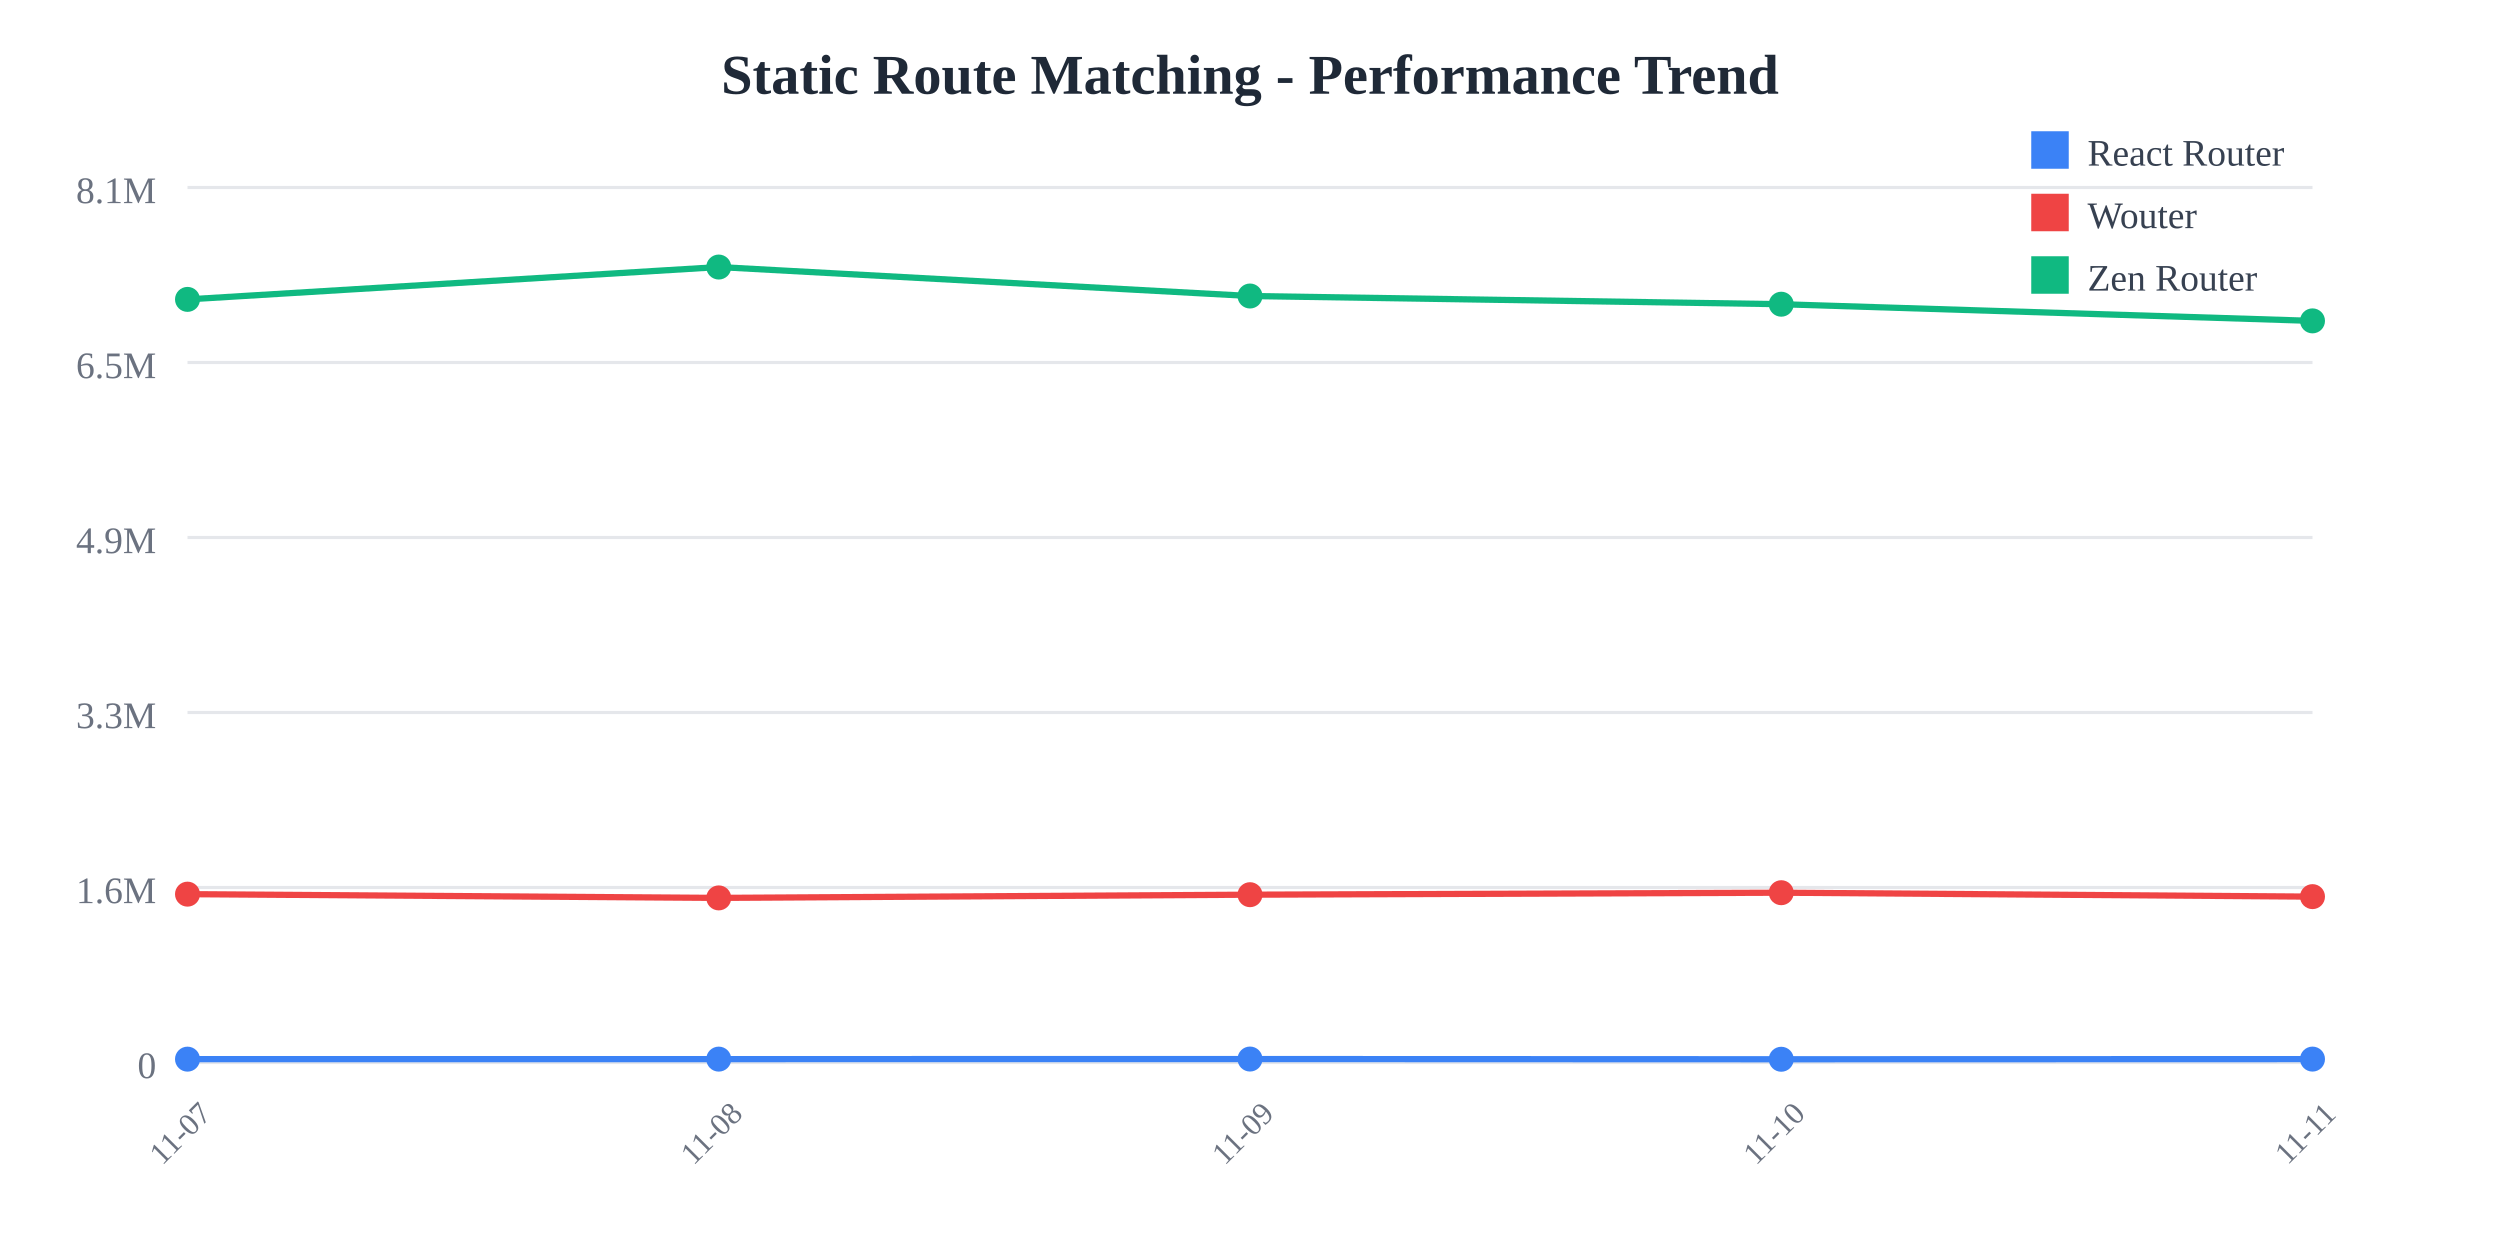
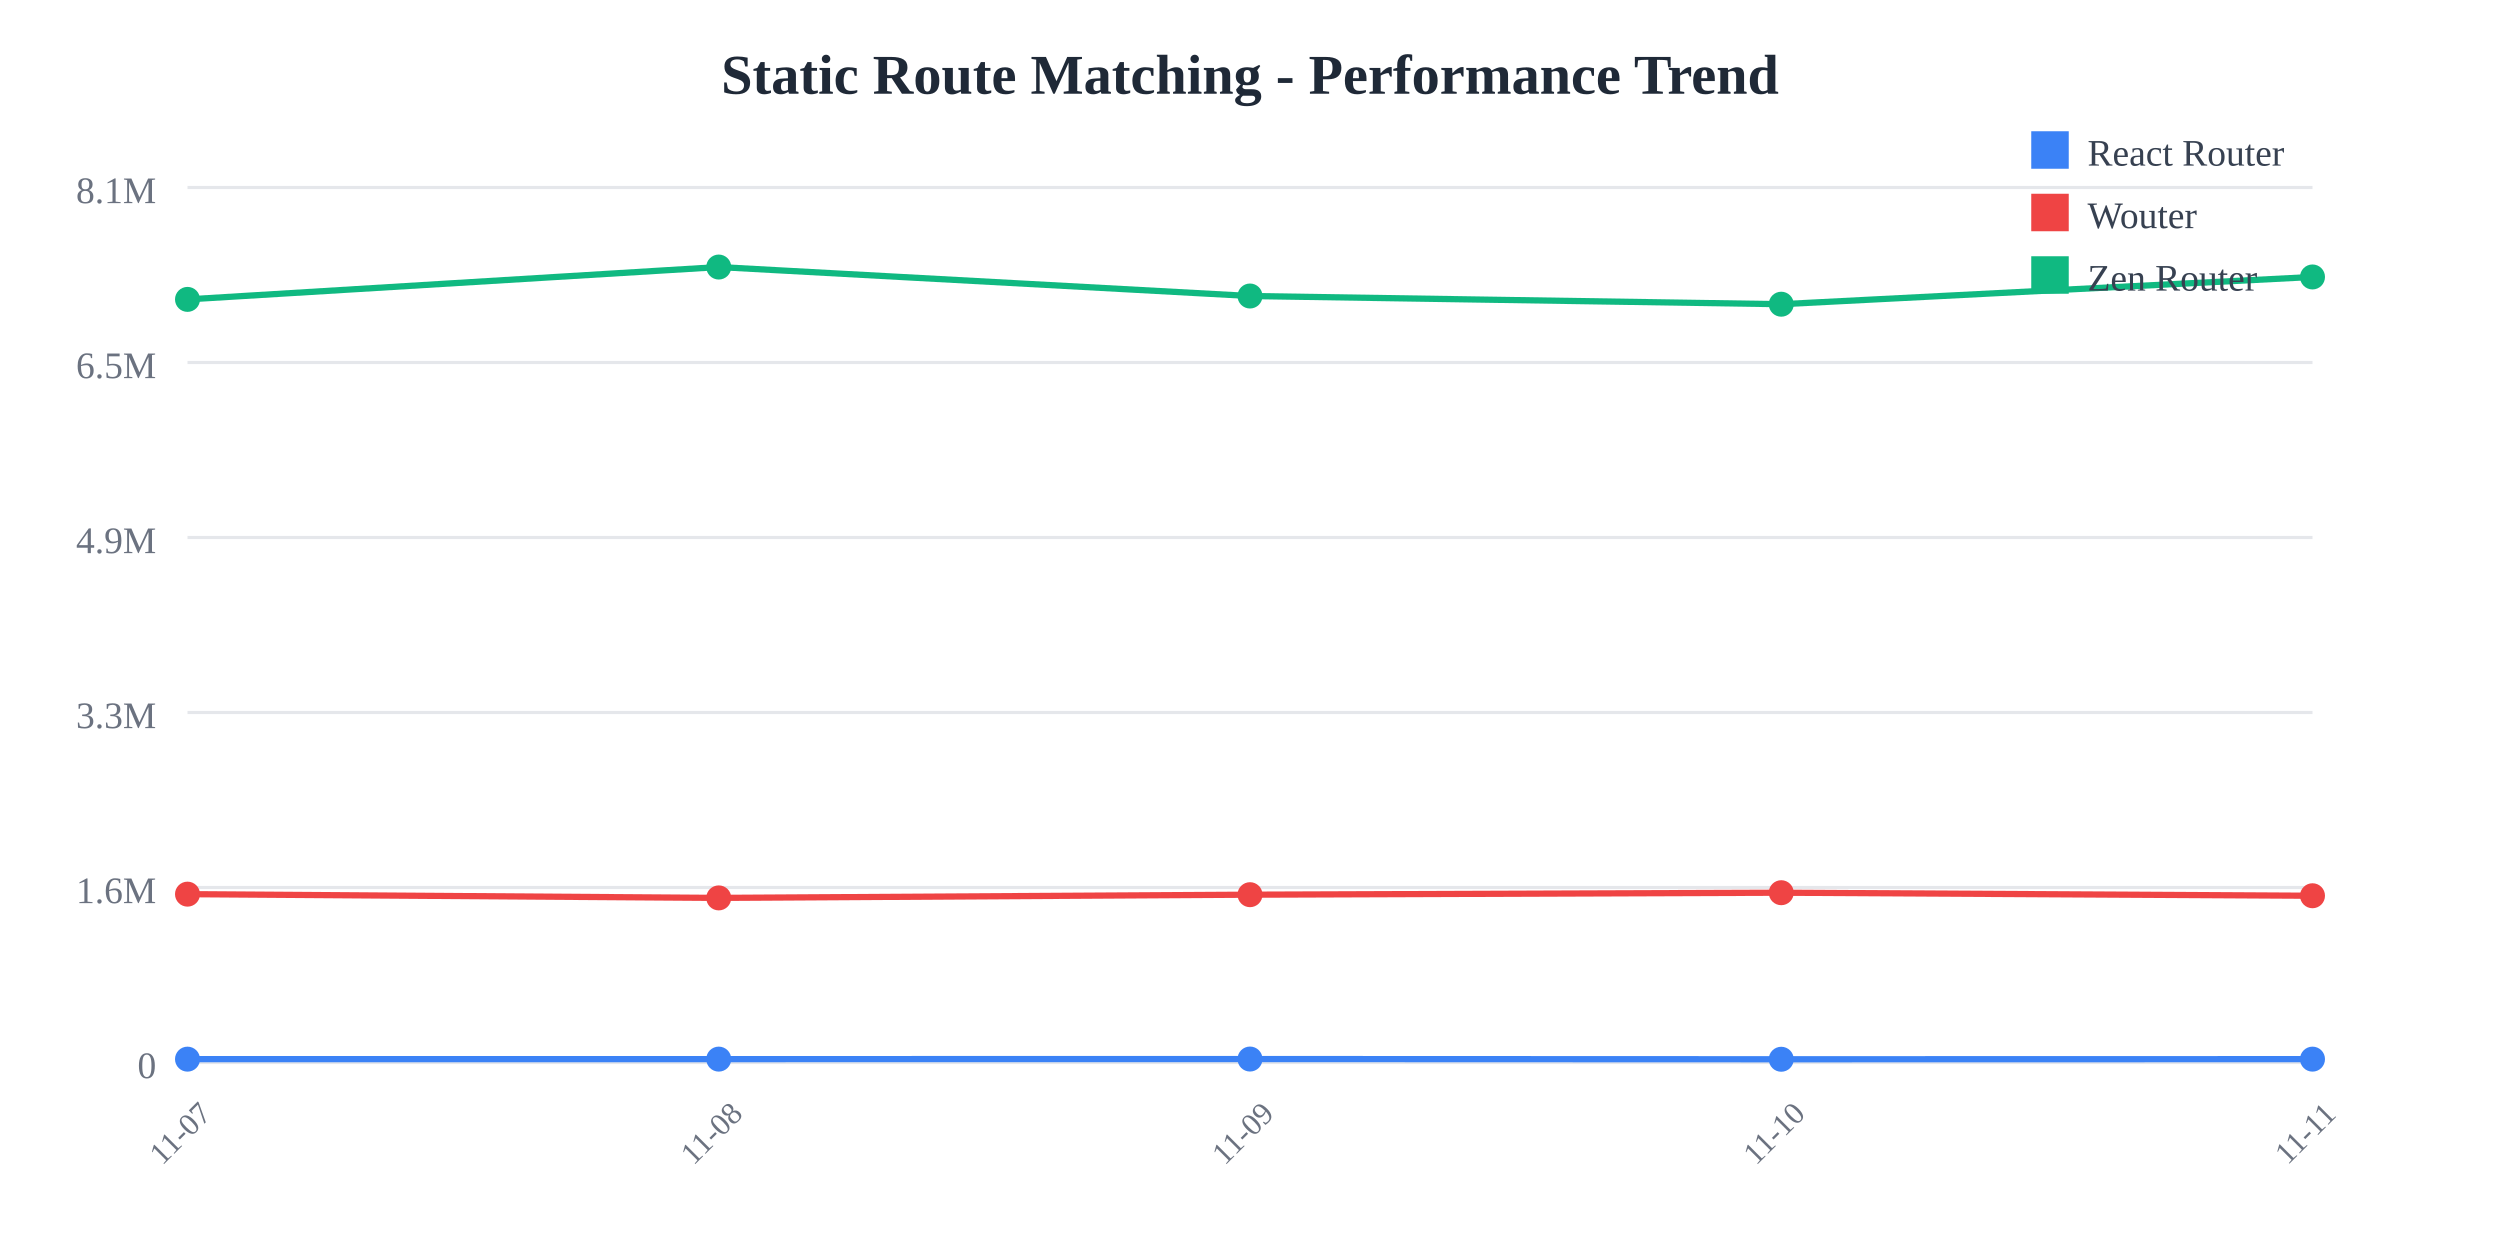
<svg xmlns="http://www.w3.org/2000/svg" width="800" height="400">
  <rect width="800" height="400" fill="white" />
  <text x="400" y="30" text-anchor="middle" font-size="18" font-weight="bold" fill="#1f2937">
    Static Route Matching - Performance Trend
  </text>
  <line x1="60" y1="60" x2="740" y2="60" stroke="#e5e7eb" stroke-width="1" />
  <text x="50" y="65" text-anchor="end" font-size="12" fill="#6b7280">
    8.1M
  </text>
  <line x1="60" y1="116" x2="740" y2="116" stroke="#e5e7eb" stroke-width="1" />
  <text x="50" y="121" text-anchor="end" font-size="12" fill="#6b7280">
    6.5M
  </text>
  <line x1="60" y1="172" x2="740" y2="172" stroke="#e5e7eb" stroke-width="1" />
  <text x="50" y="177" text-anchor="end" font-size="12" fill="#6b7280">
    4.9M
  </text>
  <line x1="60" y1="228" x2="740" y2="228" stroke="#e5e7eb" stroke-width="1" />
  <text x="50" y="233" text-anchor="end" font-size="12" fill="#6b7280">
    3.3M
  </text>
  <line x1="60" y1="284" x2="740" y2="284" stroke="#e5e7eb" stroke-width="1" />
  <text x="50" y="289" text-anchor="end" font-size="12" fill="#6b7280">
    1.6M
  </text>
  <line x1="60" y1="340" x2="740" y2="340" stroke="#e5e7eb" stroke-width="1" />
  <text x="50" y="345" text-anchor="end" font-size="12" fill="#6b7280">
    0
  </text>
  <text x="60" y="365" text-anchor="middle" font-size="10" fill="#6b7280" transform="rotate(-45, 60, 365)">
    11-07
  </text>
  <text x="230" y="365" text-anchor="middle" font-size="10" fill="#6b7280" transform="rotate(-45, 230, 365)">
    11-08
  </text>
  <text x="400" y="365" text-anchor="middle" font-size="10" fill="#6b7280" transform="rotate(-45, 400, 365)">
    11-09
  </text>
  <text x="570" y="365" text-anchor="middle" font-size="10" fill="#6b7280" transform="rotate(-45, 570, 365)">
    11-10
  </text>
  <text x="740" y="365" text-anchor="middle" font-size="10" fill="#6b7280" transform="rotate(-45, 740, 365)">
    11-11
  </text>
-   <polyline points="60,338.928 230,338.917 400,338.895 570,338.962 740,338.911" fill="none" stroke="#3b82f6" stroke-width="2" />
+   <polyline points="60,338.928 230,338.917 400,338.895 570,338.962 740,338.924" fill="none" stroke="#3b82f6" stroke-width="2" />
  <circle cx="60" cy="338.928" r="4" fill="#3b82f6" />
  <circle cx="230" cy="338.917" r="4" fill="#3b82f6" />
  <circle cx="400" cy="338.895" r="4" fill="#3b82f6" />
  <circle cx="570" cy="338.962" r="4" fill="#3b82f6" />
-   <circle cx="740" cy="338.911" r="4" fill="#3b82f6" />
-   <polyline points="60,286.127 230,287.328 400,286.3 570,285.666 740,286.921" fill="none" stroke="#ef4444" stroke-width="2" />
+   <circle cx="740" cy="338.924" r="4" fill="#3b82f6" />
+   <polyline points="60,286.127 230,287.328 400,286.3 570,285.666 740,286.64" fill="none" stroke="#ef4444" stroke-width="2" />
  <circle cx="60" cy="286.127" r="4" fill="#ef4444" />
  <circle cx="230" cy="287.328" r="4" fill="#ef4444" />
  <circle cx="400" cy="286.3" r="4" fill="#ef4444" />
  <circle cx="570" cy="285.666" r="4" fill="#ef4444" />
-   <circle cx="740" cy="286.921" r="4" fill="#ef4444" />
-   <polyline points="60,95.805 230,85.455 400,94.725 570,97.347 740,102.68" fill="none" stroke="#10b981" stroke-width="2" />
+   <circle cx="740" cy="286.64" r="4" fill="#ef4444" />
+   <polyline points="60,95.805 230,85.455 400,94.725 570,97.347 740,88.628" fill="none" stroke="#10b981" stroke-width="2" />
  <circle cx="60" cy="95.805" r="4" fill="#10b981" />
  <circle cx="230" cy="85.455" r="4" fill="#10b981" />
  <circle cx="400" cy="94.725" r="4" fill="#10b981" />
  <circle cx="570" cy="97.347" r="4" fill="#10b981" />
-   <circle cx="740" cy="102.68" r="4" fill="#10b981" />
+   <circle cx="740" cy="88.628" r="4" fill="#10b981" />
  <rect x="650" y="42" width="12" height="12" fill="#3b82f6" />
  <text x="668" y="53" font-size="12" fill="#374151">React Router</text>
  <rect x="650" y="62" width="12" height="12" fill="#ef4444" />
  <text x="668" y="73" font-size="12" fill="#374151">Wouter</text>
  <rect x="650" y="82" width="12" height="12" fill="#10b981" />
  <text x="668" y="93" font-size="12" fill="#374151">Zen Router</text>
</svg>
